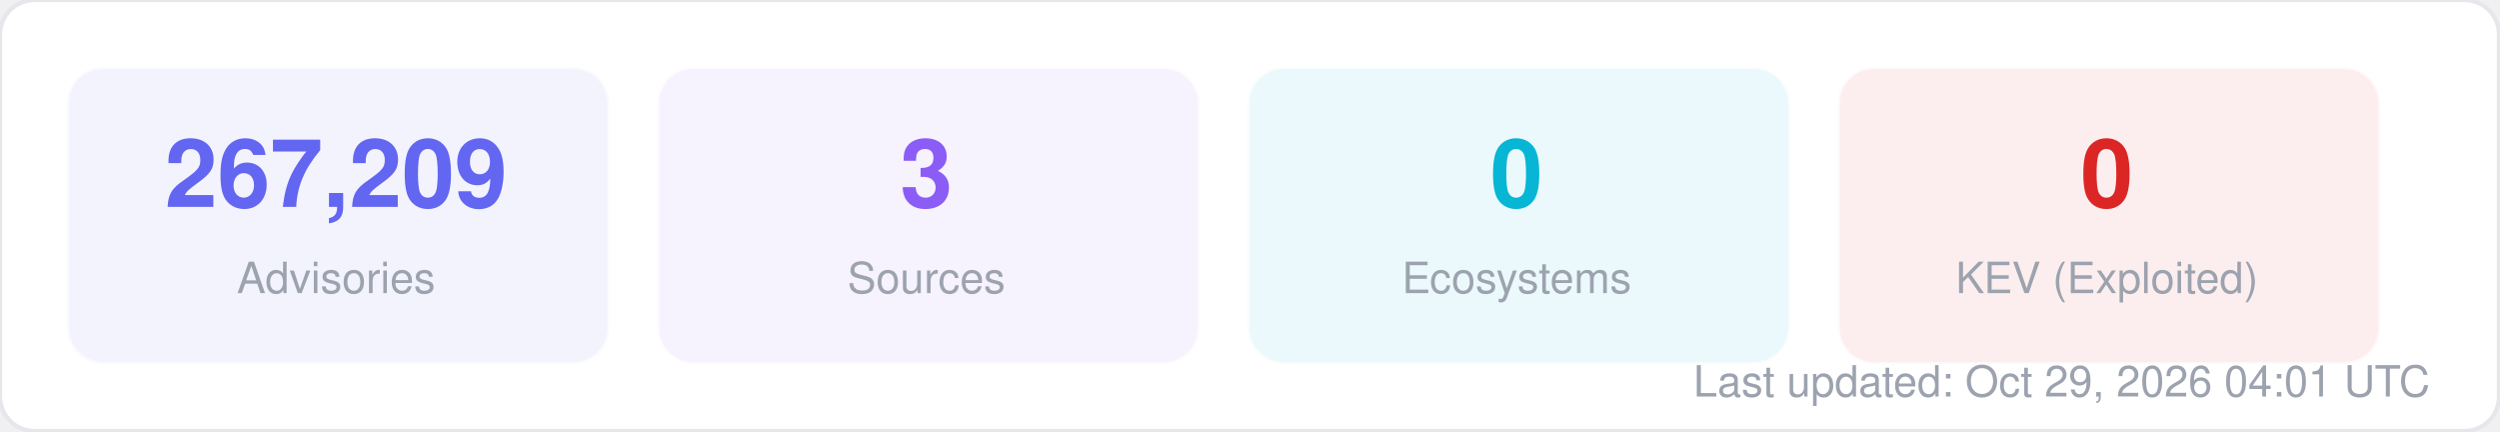
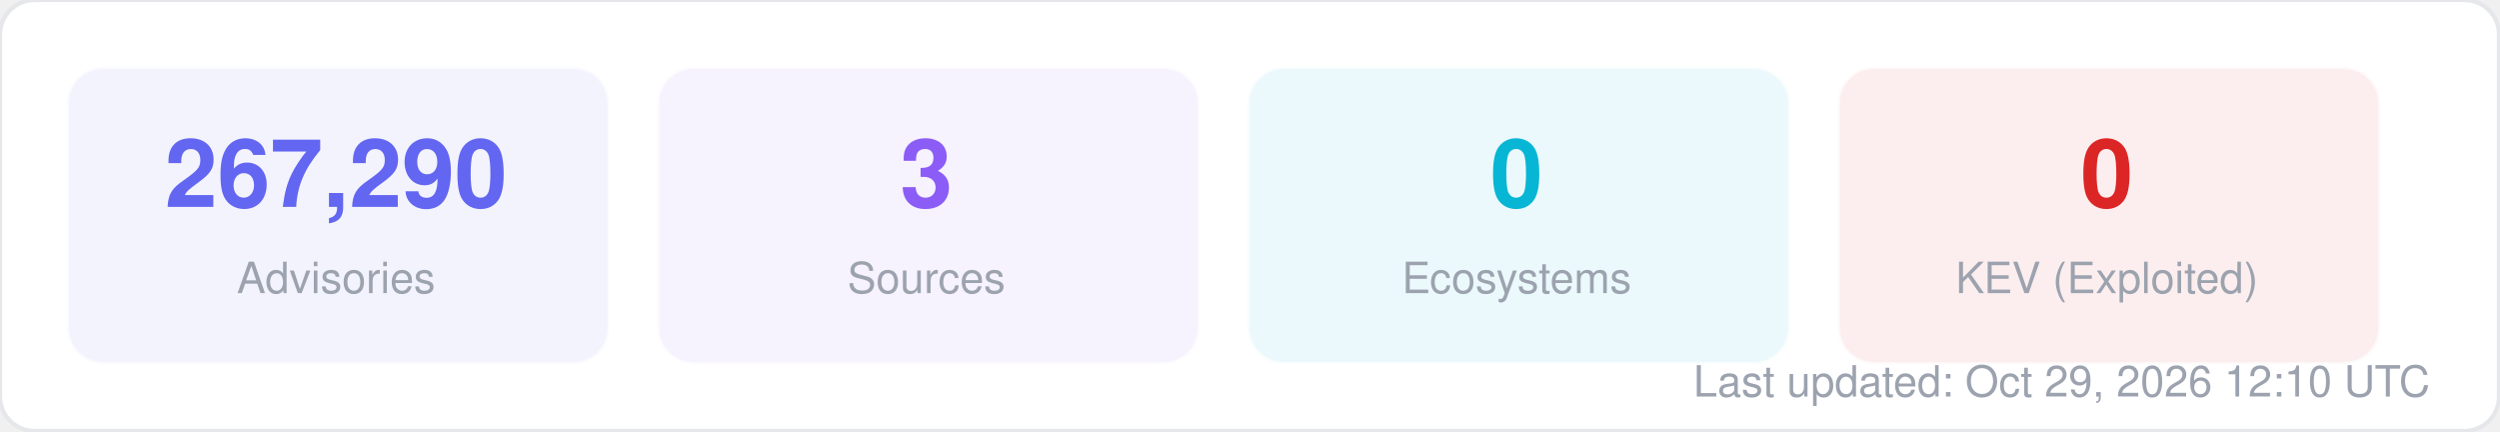
<svg xmlns="http://www.w3.org/2000/svg" width="580" height="100" viewBox="0 0 580 100" fill="none">
  <style>
  text { font-family: -apple-system, BlinkMacSystemFont, "Segoe UI", Helvetica, Arial, sans-serif; }
  .title { font-size: 14px; font-weight: 700; fill: #1f2937; }
  .label { font-size: 11px; fill: #6b7280; }
  .value { font-size: 11px; font-weight: 600; fill: #374151; }
  .big-number { font-size: 28px; font-weight: 800; fill: #111827; }
  .sub { font-size: 10px; fill: #9ca3af; }
</style>
  <rect width="580" height="100" rx="8" fill="#ffffff" stroke="#e5e7eb" stroke-width="1" />
  <rect x="16" y="16" width="125" height="68" rx="8" fill="#6366f1" opacity="0.08" stroke="#6366f1" stroke-width="1" stroke-opacity="0.3" />
-   <text x="78" y="48" text-anchor="middle" class="big-number" style="font-size:22px; fill:#6366f1">267,209</text>
+   <text x="78" y="48" text-anchor="middle" class="big-number" style="font-size:22px; fill:#6366f1">267,290</text>
  <text x="78" y="68" text-anchor="middle" class="sub">Advisories</text>
  <rect x="153" y="16" width="125" height="68" rx="8" fill="#8b5cf6" opacity="0.08" stroke="#8b5cf6" stroke-width="1" stroke-opacity="0.3" />
  <text x="215" y="48" text-anchor="middle" class="big-number" style="font-size:22px; fill:#8b5cf6">3</text>
  <text x="215" y="68" text-anchor="middle" class="sub">Sources</text>
  <rect x="290" y="16" width="125" height="68" rx="8" fill="#06b6d4" opacity="0.08" stroke="#06b6d4" stroke-width="1" stroke-opacity="0.3" />
  <text x="352" y="48" text-anchor="middle" class="big-number" style="font-size:22px; fill:#06b6d4">0</text>
  <text x="352" y="68" text-anchor="middle" class="sub">Ecosystems</text>
  <rect x="427" y="16" width="125" height="68" rx="8" fill="#dc2626" opacity="0.08" stroke="#dc2626" stroke-width="1" stroke-opacity="0.3" />
  <text x="489" y="48" text-anchor="middle" class="big-number" style="font-size:22px; fill:#dc2626">0</text>
  <text x="489" y="68" text-anchor="middle" class="sub">KEV (Exploited)</text>
-   <text x="564" y="92" text-anchor="end" class="sub">Last updated: Oct 29, 2026 04:01 UTC</text>
+   <text x="564" y="92" text-anchor="end" class="sub">Last updated: Oct 29, 2026 12:10 UTC</text>
</svg>
